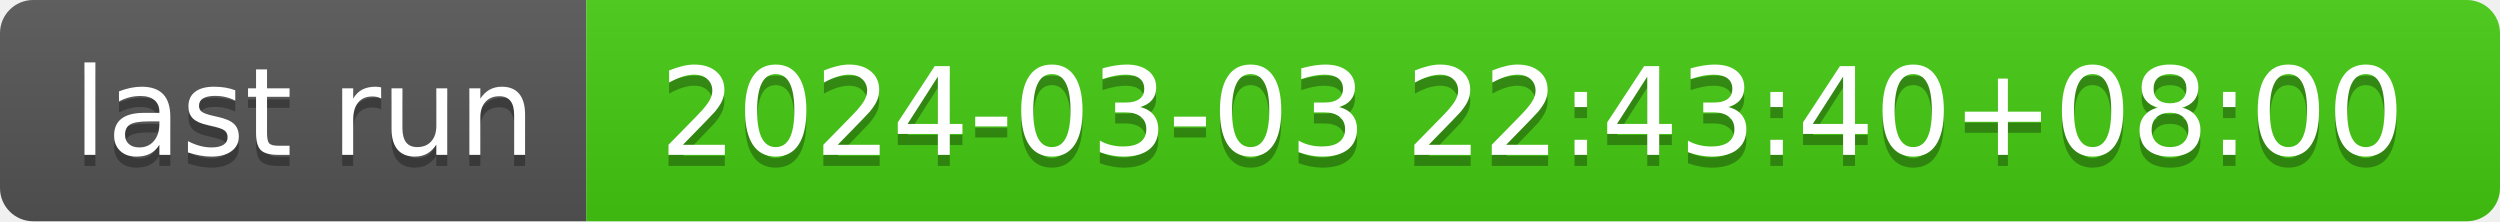
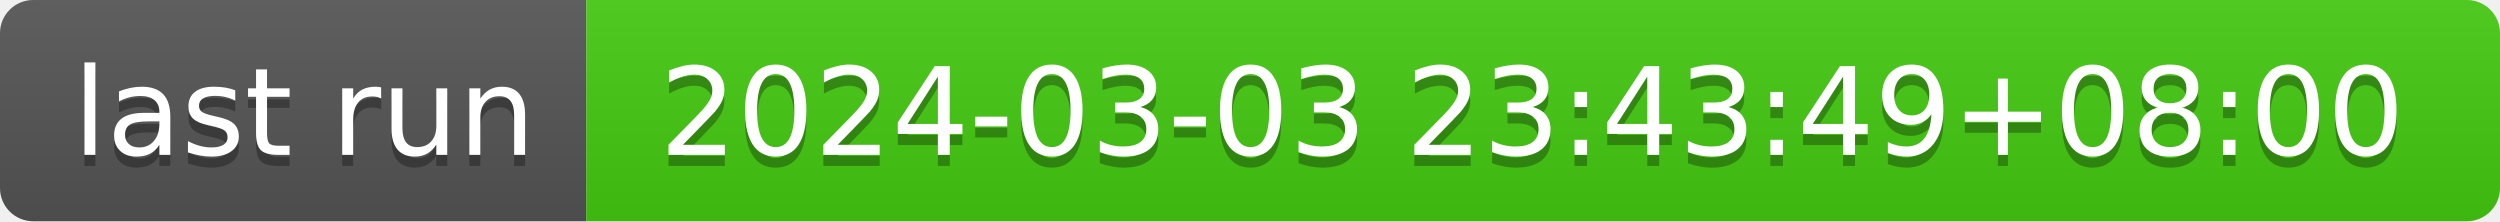
- <svg xmlns="http://www.w3.org/2000/svg" width="226" height="20" role="img" aria-label="last run: 2024-03-03 22:43:40+08:00">
+ <svg xmlns="http://www.w3.org/2000/svg" width="226" height="20" role="img" aria-label="last run: 2024-03-03 23:43:49+08:00">
  <linearGradient id="s" x2="0" y2="100%">
    <stop offset="0" stop-color="#bbb" stop-opacity=".1" />
    <stop offset="1" stop-opacity=".1" />
  </linearGradient>
  <clipPath id="r">
    <rect width="226" height="20" rx="3" fill="#fff" />
  </clipPath>
  <g clip-path="url(#r)">
    <rect width="53" height="20" fill="#555" />
    <rect x="53" width="173" height="20" fill="#4c1" />
    <rect width="226" height="20" fill="url(#s)" />
  </g>
  <g fill="#fff" text-anchor="middle" font-family="Verdana,Geneva,DejaVu Sans,sans-serif" text-rendering="geometricPrecision" font-size="110">
    <text aria-hidden="true" x="275" y="150" fill="#010101" fill-opacity=".3" transform="scale(.1)" textLength="430">last run</text>
    <text x="275" y="140" transform="scale(.1)" fill="#fff" textLength="430">last run</text>
-     <text aria-hidden="true" x="1385" y="150" fill="#010101" fill-opacity=".3" transform="scale(.1)" textLength="1630">2024-03-03 22:43:40+08:00</text>
-     <text x="1385" y="140" transform="scale(.1)" fill="#fff" textLength="1630">2024-03-03 22:43:40+08:00</text>
+     <text aria-hidden="true" x="1385" y="150" fill="#010101" fill-opacity=".3" transform="scale(.1)" textLength="1630">2024-03-03 23:43:49+08:00</text>
+     <text x="1385" y="140" transform="scale(.1)" fill="#fff" textLength="1630">2024-03-03 23:43:49+08:00</text>
  </g>
</svg>
